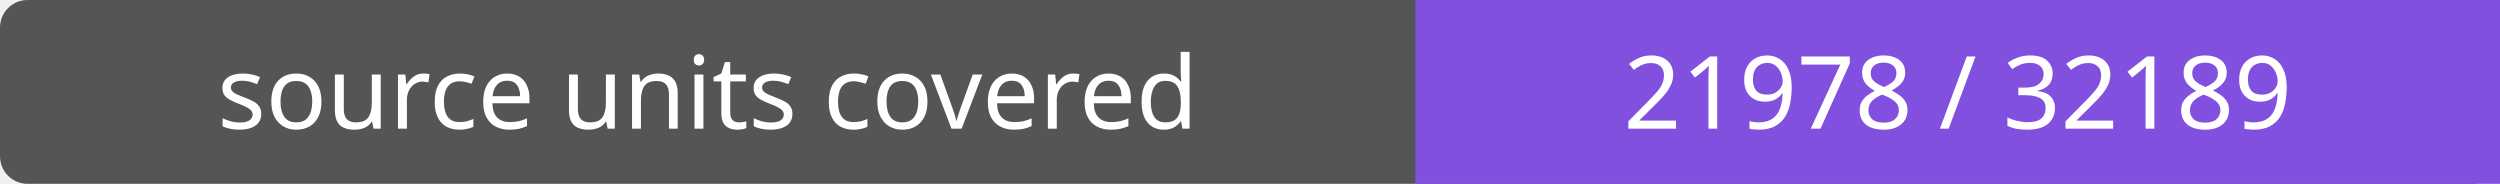
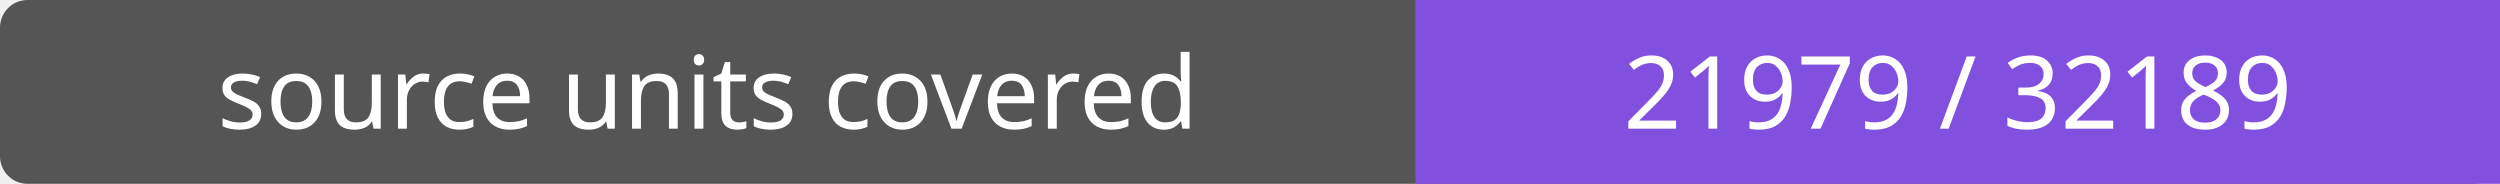
- <svg xmlns="http://www.w3.org/2000/svg" width="272" height="20" role="img" aria-label="source units covered: 21978 / 32189">
+ <svg xmlns="http://www.w3.org/2000/svg" width="272" height="20" role="img" aria-label="source units covered: 21979 / 32189">
  <rect width="272" height="20" rx="3" fill="#555" />
  <path fill="#8250df" d="M154 0h118v20H154z" />
  <g fill="#fff" text-anchor="middle" font-family="Verdana,sans-serif" font-size="11">
    <text x="77.0" y="14">source units covered</text>
-     <text x="213.0" y="14">21978 / 32189</text>
+     <text x="213.0" y="14">21979 / 32189</text>
  </g>
</svg>
